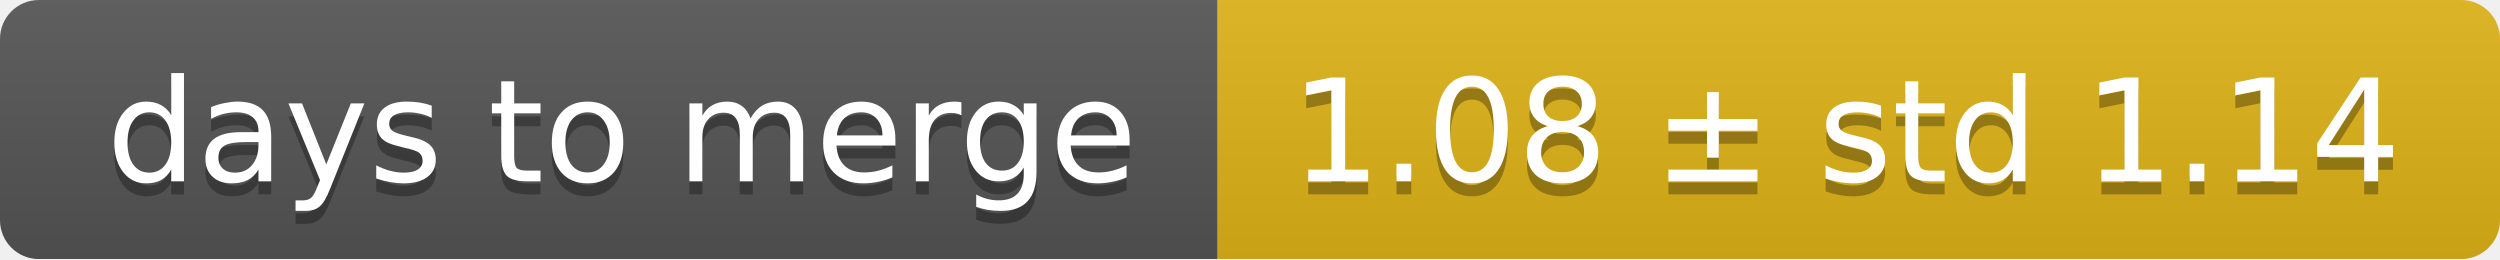
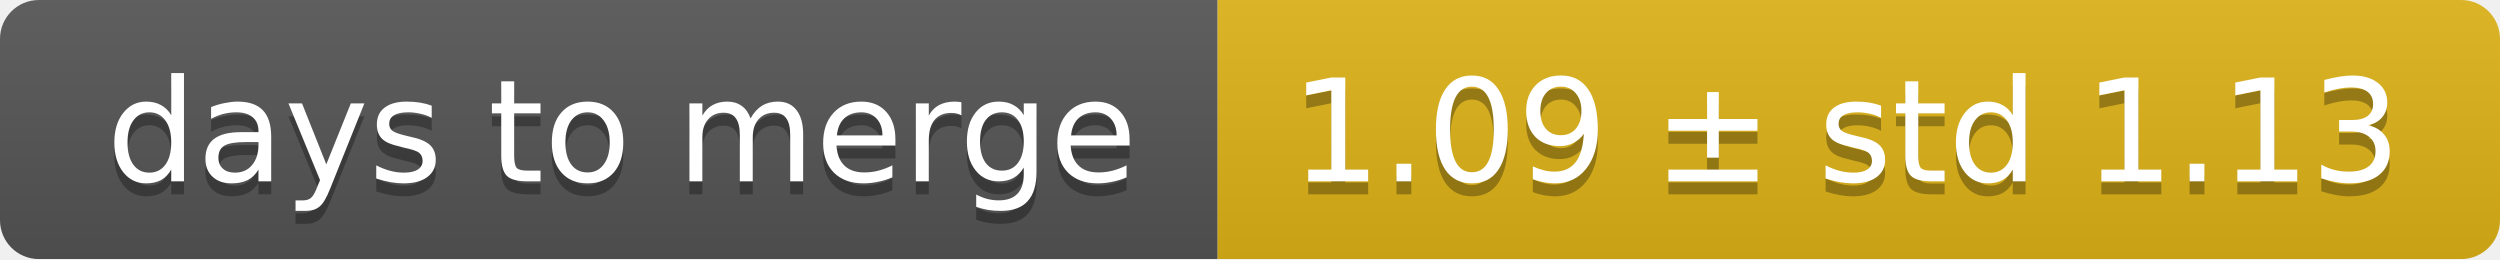
<svg xmlns="http://www.w3.org/2000/svg" width="193" height="20">
  <linearGradient id="smooth" x2="0" y2="100%">
    <stop offset="0" stop-color="#bbb" stop-opacity=".1" />
    <stop offset="1" stop-opacity=".1" />
  </linearGradient>
  <mask id="round">
    <rect width="193" height="20" rx="3" fill="#fff" />
  </mask>
  <g mask="url(#round)">
    <rect width="94" height="20" fill="#555" />
    <rect x="94" width="99" height="20" fill="#dfb317" />
    <rect width="193" height="20" fill="url(#smooth)" />
  </g>
  <g fill="#fff" text-anchor="middle" font-family="DejaVu Sans,Verdana,Geneva,sans-serif" font-size="11">
    <text x="48" y="15" fill="#010101" fill-opacity=".3">days to merge</text>
    <text x="48" y="14">days to merge</text>
-     <text x="142.5" y="15" fill="#010101" fill-opacity=".3">1.08 ± std 1.14</text>
-     <text x="142.5" y="14">1.08 ± std 1.14</text>
+     <text x="142.5" y="15" fill="#010101" fill-opacity=".3">1.09 ± std 1.13</text>
+     <text x="142.5" y="14">1.09 ± std 1.13</text>
  </g>
</svg>
